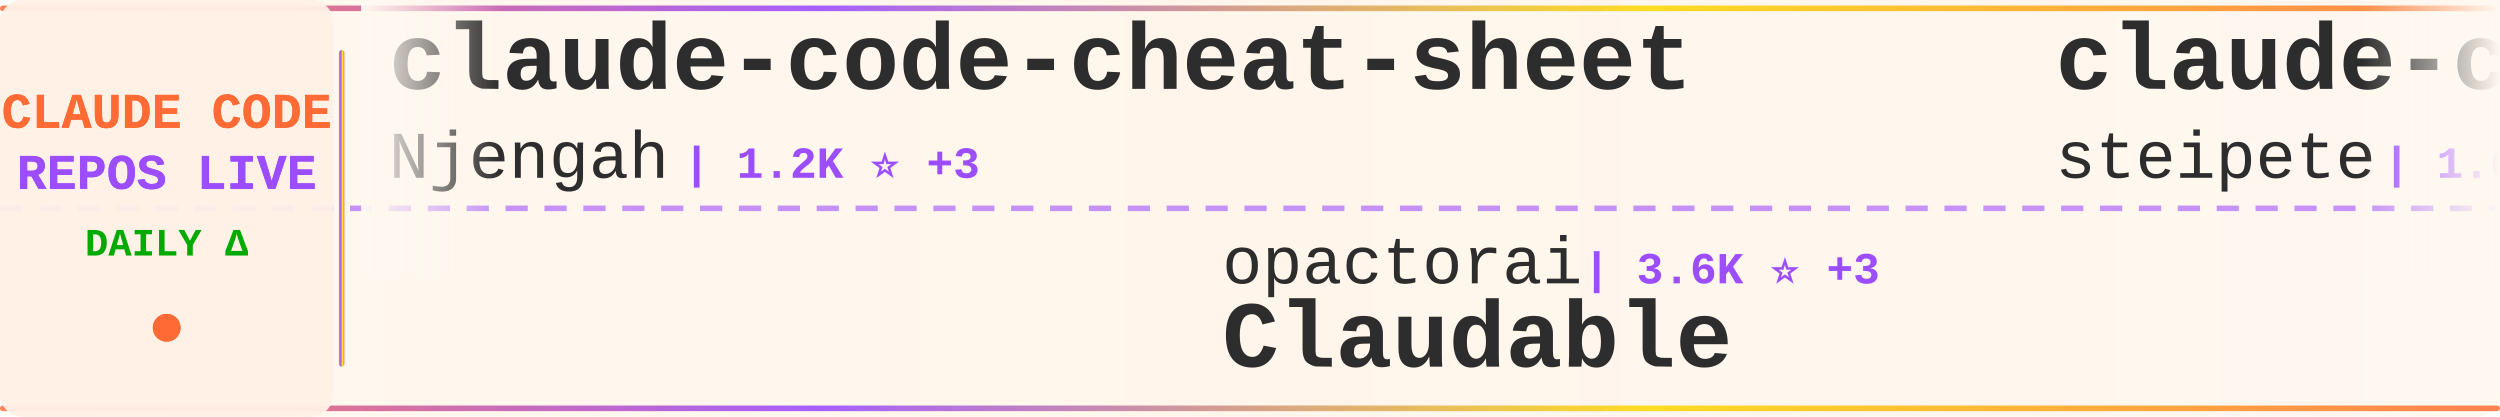
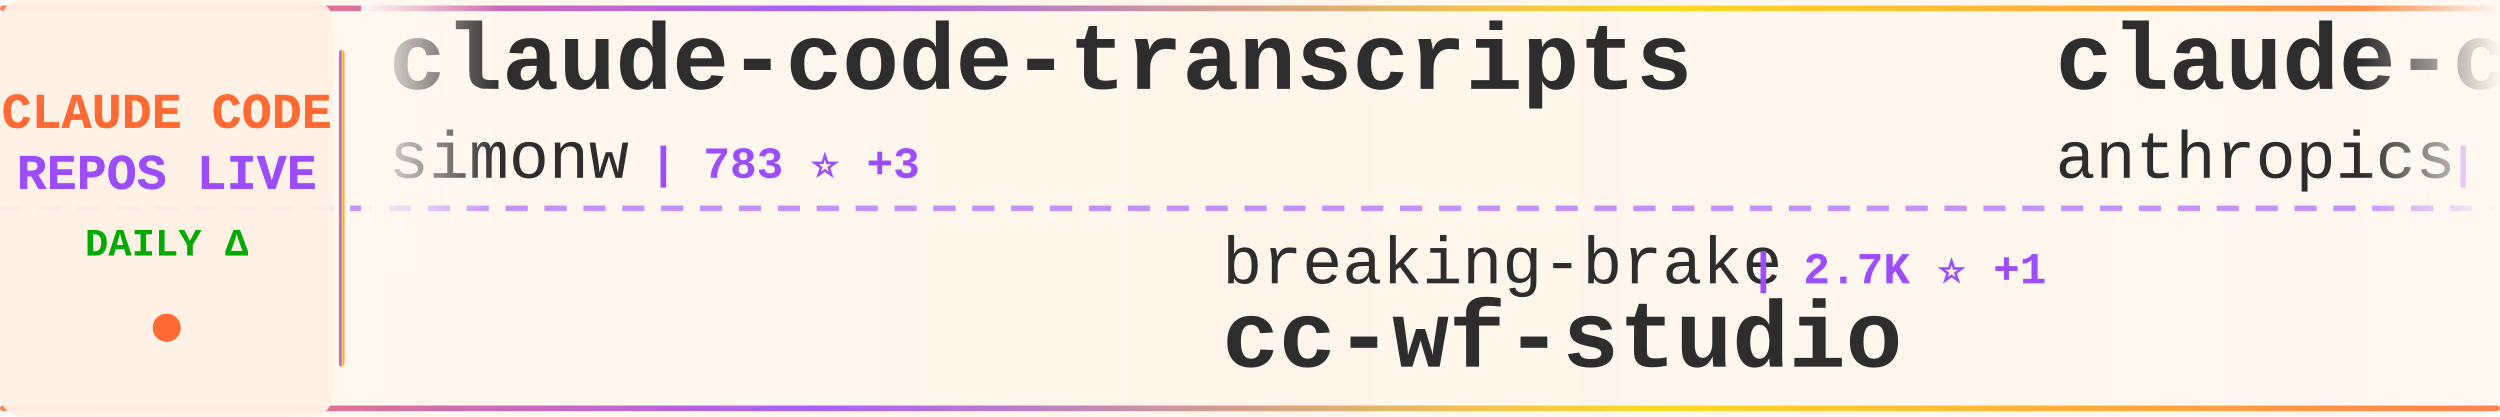
<svg xmlns="http://www.w3.org/2000/svg" width="900" height="150">
  <defs>
    <linearGradient id="tickerBg" x1="0%" y1="0%" x2="100%" y2="0%">
      <stop offset="0%" style="stop-color:#fff8f0;stop-opacity:0.98" />
      <stop offset="50%" style="stop-color:#fff5eb;stop-opacity:1" />
      <stop offset="100%" style="stop-color:#fff8f0;stop-opacity:0.98" />
    </linearGradient>
    <linearGradient id="borderGrad" x1="0%" y1="0%" x2="100%" y2="0%">
      <stop offset="0%" style="stop-color:#FF6B35;stop-opacity:0.85">
        <animate attributeName="stop-opacity" values="0.85;1;0.85" dur="2s" repeatCount="indefinite" />
      </stop>
      <stop offset="33%" style="stop-color:#9C4EFF;stop-opacity:0.9">
        <animate attributeName="stop-opacity" values="0.9;1;0.9" dur="2.2s" repeatCount="indefinite" />
      </stop>
      <stop offset="66%" style="stop-color:#FFD700;stop-opacity:0.85">
        <animate attributeName="stop-opacity" values="0.85;1;0.85" dur="1.8s" repeatCount="indefinite" />
      </stop>
      <stop offset="100%" style="stop-color:#FF6B35;stop-opacity:0.85">
        <animate attributeName="stop-opacity" values="0.85;1;0.85" dur="2s" repeatCount="indefinite" />
      </stop>
    </linearGradient>
    <filter id="textGlow">
      <feGaussianBlur stdDeviation="0.15" result="coloredBlur" />
      <feMerge>
        <feMergeNode in="coloredBlur" />
        <feMergeNode in="SourceGraphic" />
      </feMerge>
    </filter>
    <filter id="metricGlow">
      <feGaussianBlur stdDeviation="0.2" result="coloredBlur" />
      <feMerge>
        <feMergeNode in="coloredBlur" />
        <feMergeNode in="SourceGraphic" />
      </feMerge>
    </filter>
    <linearGradient id="leftFade" x1="0%" y1="0%" x2="100%" y2="0%">
      <stop offset="0%" style="stop-color:#fff8f0;stop-opacity:1" />
      <stop offset="100%" style="stop-color:#fff8f0;stop-opacity:0" />
    </linearGradient>
    <linearGradient id="rightFade" x1="0%" y1="0%" x2="100%" y2="0%">
      <stop offset="0%" style="stop-color:#fff8f0;stop-opacity:0" />
      <stop offset="100%" style="stop-color:#fff8f0;stop-opacity:1" />
    </linearGradient>
  </defs>
  <rect width="900" height="150" fill="url(#tickerBg)" rx="8" />
  <rect x="0" y="2" width="900" height="2" fill="url(#borderGrad)" rx="1" />
  <rect x="0" y="146" width="900" height="2" fill="url(#borderGrad)" rx="1" />
  <line x1="0" y1="75" x2="900" y2="75" stroke="#9C4EFF" stroke-width="2" stroke-dasharray="8 6" opacity="0.6" />
  <rect x="0" y="0" width="120" height="150" fill="#fff0e6" opacity="0.95" rx="8" />
  <text x="60" y="46" font-family="'Courier New', monospace" font-size="18" font-weight="bold" fill="#FF6B35" text-anchor="middle" filter="url(#textGlow)">
    CLAUDE CODE
  </text>
  <text x="60" y="68" font-family="'Courier New', monospace" font-size="18" font-weight="bold" fill="#9C4EFF" text-anchor="middle" filter="url(#textGlow)">
    REPOS LIVE
  </text>
  <text x="60" y="92" font-family="'Courier New', monospace" font-size="14" font-weight="bold" fill="#00aa00" text-anchor="middle">
    DAILY Δ
  </text>
  <circle cx="60" cy="118" r="5" fill="#FF6B35" filter="url(#metricGlow)">
    <animate attributeName="r" values="4;6;4" dur="1.5s" repeatCount="indefinite" />
    <animate attributeName="opacity" values="0.6;1;0.6" dur="1.5s" repeatCount="indefinite" />
  </circle>
  <rect x="122" y="18" width="2" height="114" fill="url(#borderGrad)" rx="1" />
  <clipPath id="tickerClip">
    <rect x="130" y="0" width="770" height="150" />
  </clipPath>
  <g clip-path="url(#tickerClip)">
    <g id="tickerItems">
      <animateTransform attributeName="transform" attributeType="XML" type="translate" from="0 0" to="-3000 0" dur="54s" repeatCount="indefinite" />
      <g transform="translate(0, 0)">
-         <text x="140" y="32" font-family="'Courier New', monospace" font-size="34" font-weight="bold" fill="#2d2d2d">claude-code-cheat-sheet</text>
-         <text x="140" y="64" font-family="'Courier New', monospace" font-size="24" font-weight="normal" fill="#2d2d2d" opacity="1.0">Njengah</text>
-         <text x="246" y="64" font-family="'Courier New', monospace" font-size="16" font-weight="bold" fill="#9C4EFF"> | 1.2K ⭐ +3</text>
+         <text x="140" y="32" font-family="'Courier New', monospace" font-size="34" font-weight="bold" fill="#2d2d2d">claude-code-transcripts</text>
+         <text x="140" y="64" font-family="'Courier New', monospace" font-size="24" font-weight="normal" fill="#2d2d2d" opacity="1.0">simonw</text>
+         <text x="234" y="64" font-family="'Courier New', monospace" font-size="16" font-weight="bold" fill="#9C4EFF"> | 783 ⭐ +3</text>
      </g>
      <g transform="translate(300, 0)">
-         <text x="140" y="102" font-family="'Courier New', monospace" font-size="24" font-weight="normal" fill="#2d2d2d" opacity="1.0">opactorai</text>
-         <text x="270" y="102" font-family="'Courier New', monospace" font-size="16" font-weight="bold" fill="#9C4EFF"> | 3.6K ⭐ +3</text>
-         <text x="140" y="132" font-family="'Courier New', monospace" font-size="34" font-weight="bold" fill="#2d2d2d">Claudable</text>
+         <text x="140" y="102" font-family="'Courier New', monospace" font-size="24" font-weight="normal" fill="#2d2d2d" opacity="1.0">breaking-brake</text>
+         <text x="330" y="102" font-family="'Courier New', monospace" font-size="16" font-weight="bold" fill="#9C4EFF"> | 2.7K ⭐ +1</text>
+         <text x="140" y="132" font-family="'Courier New', monospace" font-size="34" font-weight="bold" fill="#2d2d2d">cc-wf-studio</text>
      </g>
      <g transform="translate(600, 0)">
-         <text x="140" y="32" font-family="'Courier New', monospace" font-size="34" font-weight="bold" fill="#2d2d2d">claude-code-mcp</text>
-         <text x="140" y="64" font-family="'Courier New', monospace" font-size="24" font-weight="normal" fill="#2d2d2d" opacity="1.0">steipete</text>
-         <text x="258" y="64" font-family="'Courier New', monospace" font-size="16" font-weight="bold" fill="#9C4EFF"> | 1.0K ⭐ +1</text>
+         <text x="140" y="32" font-family="'Courier New', monospace" font-size="34" font-weight="bold" fill="#2d2d2d">claude-code-security-rev...</text>
+         <text x="140" y="64" font-family="'Courier New', monospace" font-size="24" font-weight="normal" fill="#2d2d2d" opacity="1.0">anthropics</text>
+         <text x="282" y="64" font-family="'Courier New', monospace" font-size="16" font-weight="bold" fill="#9C4EFF"> | 2.8K ⭐</text>
      </g>
      <g transform="translate(900, 0)">
-         <text x="140" y="102" font-family="'Courier New', monospace" font-size="24" font-weight="normal" fill="#2d2d2d" opacity="1.0">revfactory</text>
-         <text x="282" y="102" font-family="'Courier New', monospace" font-size="16" font-weight="bold" fill="#9C4EFF"> | 736 ⭐</text>
-         <text x="140" y="132" font-family="'Courier New', monospace" font-size="34" font-weight="bold" fill="#2d2d2d">claude-code-mastering</text>
+         <text x="140" y="102" font-family="'Courier New', monospace" font-size="24" font-weight="normal" fill="#2d2d2d" opacity="1.0">greggh</text>
+         <text x="234" y="102" font-family="'Courier New', monospace" font-size="16" font-weight="bold" fill="#9C4EFF"> | 1.7K ⭐ +3</text>
+         <text x="140" y="132" font-family="'Courier New', monospace" font-size="34" font-weight="bold" fill="#2d2d2d">claude-code.nvim</text>
      </g>
      <g transform="translate(1200, 0)">
+         <text x="140" y="32" font-family="'Courier New', monospace" font-size="34" font-weight="bold" fill="#2d2d2d">claude-agent-sdk-python</text>
+         <text x="140" y="64" font-family="'Courier New', monospace" font-size="24" font-weight="normal" fill="#2d2d2d" opacity="1.0">anthropics</text>
+         <text x="282" y="64" font-family="'Courier New', monospace" font-size="16" font-weight="bold" fill="#9C4EFF"> | 4.2K ⭐ +3</text>
+       </g>
+       <g transform="translate(1500, 0)">
+         <text x="140" y="102" font-family="'Courier New', monospace" font-size="24" font-weight="normal" fill="#2d2d2d" opacity="1.0">Njengah</text>
+         <text x="246" y="102" font-family="'Courier New', monospace" font-size="16" font-weight="bold" fill="#9C4EFF"> | 1.2K ⭐ +1</text>
+         <text x="140" y="132" font-family="'Courier New', monospace" font-size="34" font-weight="bold" fill="#2d2d2d">claude-code-cheat-sheet</text>
+       </g>
+       <g transform="translate(1800, 0)">
+         <text x="140" y="32" font-family="'Courier New', monospace" font-size="34" font-weight="bold" fill="#2d2d2d">claude-code-ide.el</text>
+         <text x="140" y="64" font-family="'Courier New', monospace" font-size="24" font-weight="normal" fill="#2d2d2d" opacity="1.0">manzaltu</text>
+         <text x="258" y="64" font-family="'Courier New', monospace" font-size="16" font-weight="bold" fill="#9C4EFF"> | 1.2K ⭐ +1</text>
+       </g>
+       <g transform="translate(2100, 0)">
+         <text x="140" y="102" font-family="'Courier New', monospace" font-size="24" font-weight="normal" fill="#2d2d2d" opacity="1.0">shareAI-lab</text>
+         <text x="294" y="102" font-family="'Courier New', monospace" font-size="16" font-weight="bold" fill="#9C4EFF"> | 14.4K ⭐ +8</text>
+         <text x="140" y="132" font-family="'Courier New', monospace" font-size="34" font-weight="bold" fill="#2d2d2d">learn-claude-code</text>
+       </g>
+       <g transform="translate(2400, 0)">
+         <text x="140" y="32" font-family="'Courier New', monospace" font-size="34" font-weight="bold" fill="#2d2d2d">claude-code-infrastructu...</text>
+         <text x="140" y="64" font-family="'Courier New', monospace" font-size="24" font-weight="normal" fill="#2d2d2d" opacity="1.0">diet103</text>
+         <text x="246" y="64" font-family="'Courier New', monospace" font-size="16" font-weight="bold" fill="#9C4EFF"> | 8.4K ⭐ +3</text>
+       </g>
+       <g transform="translate(2700, 0)">
+         <text x="140" y="102" font-family="'Courier New', monospace" font-size="24" font-weight="normal" fill="#2d2d2d" opacity="1.0">upstash</text>
+         <text x="246" y="102" font-family="'Courier New', monospace" font-size="16" font-weight="bold" fill="#9C4EFF"> | 42.2K ⭐ +17</text>
+         <text x="140" y="132" font-family="'Courier New', monospace" font-size="34" font-weight="bold" fill="#2d2d2d">context7</text>
+       </g>
+       <g transform="translate(3000, 0)">
        <text x="140" y="32" font-family="'Courier New', monospace" font-size="34" font-weight="bold" fill="#2d2d2d">claude-code-transcripts</text>
        <text x="140" y="64" font-family="'Courier New', monospace" font-size="24" font-weight="normal" fill="#2d2d2d" opacity="1.0">simonw</text>
-         <text x="234" y="64" font-family="'Courier New', monospace" font-size="16" font-weight="bold" fill="#9C4EFF"> | 780 ⭐ +3</text>
-       </g>
-       <g transform="translate(1500, 0)">
-         <text x="140" y="102" font-family="'Courier New', monospace" font-size="24" font-weight="normal" fill="#2d2d2d" opacity="1.0">glidea</text>
-         <text x="234" y="102" font-family="'Courier New', monospace" font-size="16" font-weight="bold" fill="#9C4EFF"> | 242 ⭐</text>
-         <text x="140" y="132" font-family="'Courier New', monospace" font-size="34" font-weight="bold" fill="#2d2d2d">claude-worker-proxy</text>
-       </g>
-       <g transform="translate(1800, 0)">
-         <text x="140" y="32" font-family="'Courier New', monospace" font-size="34" font-weight="bold" fill="#2d2d2d">claude-code-tresor</text>
-         <text x="140" y="64" font-family="'Courier New', monospace" font-size="24" font-weight="normal" fill="#2d2d2d" opacity="1.0">alirezarezvani</text>
-         <text x="330" y="64" font-family="'Courier New', monospace" font-size="16" font-weight="bold" fill="#9C4EFF"> | 432 ⭐</text>
-       </g>
-       <g transform="translate(2100, 0)">
-         <text x="140" y="102" font-family="'Courier New', monospace" font-size="24" font-weight="normal" fill="#2d2d2d" opacity="1.0">0xfurai</text>
-         <text x="246" y="102" font-family="'Courier New', monospace" font-size="16" font-weight="bold" fill="#9C4EFF"> | 639 ⭐</text>
-         <text x="140" y="132" font-family="'Courier New', monospace" font-size="34" font-weight="bold" fill="#2d2d2d">claude-code-subagents</text>
-       </g>
-       <g transform="translate(2400, 0)">
-         <text x="140" y="32" font-family="'Courier New', monospace" font-size="34" font-weight="bold" fill="#2d2d2d">claude-code-tools</text>
-         <text x="140" y="64" font-family="'Courier New', monospace" font-size="24" font-weight="normal" fill="#2d2d2d" opacity="1.0">pchalasani</text>
-         <text x="282" y="64" font-family="'Courier New', monospace" font-size="16" font-weight="bold" fill="#9C4EFF"> | 1.1K ⭐ +4</text>
-       </g>
-       <g transform="translate(2700, 0)">
-         <text x="140" y="102" font-family="'Courier New', monospace" font-size="24" font-weight="normal" fill="#2d2d2d" opacity="1.0">kodu-ai</text>
-         <text x="246" y="102" font-family="'Courier New', monospace" font-size="16" font-weight="bold" fill="#9C4EFF"> | 5.3K ⭐</text>
-         <text x="140" y="132" font-family="'Courier New', monospace" font-size="34" font-weight="bold" fill="#2d2d2d">claude-coder</text>
-       </g>
-       <g transform="translate(3000, 0)">
-         <text x="140" y="32" font-family="'Courier New', monospace" font-size="34" font-weight="bold" fill="#2d2d2d">claude-code-cheat-sheet</text>
-         <text x="140" y="64" font-family="'Courier New', monospace" font-size="24" font-weight="normal" fill="#2d2d2d" opacity="1.0">Njengah</text>
-         <text x="246" y="64" font-family="'Courier New', monospace" font-size="16" font-weight="bold" fill="#9C4EFF"> | 1.2K ⭐ +3</text>
+         <text x="234" y="64" font-family="'Courier New', monospace" font-size="16" font-weight="bold" fill="#9C4EFF"> | 783 ⭐ +3</text>
      </g>
      <g transform="translate(3300, 0)">
-         <text x="140" y="102" font-family="'Courier New', monospace" font-size="24" font-weight="normal" fill="#2d2d2d" opacity="1.0">opactorai</text>
-         <text x="270" y="102" font-family="'Courier New', monospace" font-size="16" font-weight="bold" fill="#9C4EFF"> | 3.6K ⭐ +3</text>
-         <text x="140" y="132" font-family="'Courier New', monospace" font-size="34" font-weight="bold" fill="#2d2d2d">Claudable</text>
+         <text x="140" y="102" font-family="'Courier New', monospace" font-size="24" font-weight="normal" fill="#2d2d2d" opacity="1.0">breaking-brake</text>
+         <text x="330" y="102" font-family="'Courier New', monospace" font-size="16" font-weight="bold" fill="#9C4EFF"> | 2.7K ⭐ +1</text>
+         <text x="140" y="132" font-family="'Courier New', monospace" font-size="34" font-weight="bold" fill="#2d2d2d">cc-wf-studio</text>
      </g>
      <g transform="translate(3600, 0)">
-         <text x="140" y="32" font-family="'Courier New', monospace" font-size="34" font-weight="bold" fill="#2d2d2d">claude-code-mcp</text>
-         <text x="140" y="64" font-family="'Courier New', monospace" font-size="24" font-weight="normal" fill="#2d2d2d" opacity="1.0">steipete</text>
-         <text x="258" y="64" font-family="'Courier New', monospace" font-size="16" font-weight="bold" fill="#9C4EFF"> | 1.0K ⭐ +1</text>
+         <text x="140" y="32" font-family="'Courier New', monospace" font-size="34" font-weight="bold" fill="#2d2d2d">claude-code-security-rev...</text>
+         <text x="140" y="64" font-family="'Courier New', monospace" font-size="24" font-weight="normal" fill="#2d2d2d" opacity="1.0">anthropics</text>
+         <text x="282" y="64" font-family="'Courier New', monospace" font-size="16" font-weight="bold" fill="#9C4EFF"> | 2.8K ⭐</text>
      </g>
      <g transform="translate(3900, 0)">
-         <text x="140" y="102" font-family="'Courier New', monospace" font-size="24" font-weight="normal" fill="#2d2d2d" opacity="1.0">revfactory</text>
-         <text x="282" y="102" font-family="'Courier New', monospace" font-size="16" font-weight="bold" fill="#9C4EFF"> | 736 ⭐</text>
-         <text x="140" y="132" font-family="'Courier New', monospace" font-size="34" font-weight="bold" fill="#2d2d2d">claude-code-mastering</text>
+         <text x="140" y="102" font-family="'Courier New', monospace" font-size="24" font-weight="normal" fill="#2d2d2d" opacity="1.0">greggh</text>
+         <text x="234" y="102" font-family="'Courier New', monospace" font-size="16" font-weight="bold" fill="#9C4EFF"> | 1.7K ⭐ +3</text>
+         <text x="140" y="132" font-family="'Courier New', monospace" font-size="34" font-weight="bold" fill="#2d2d2d">claude-code.nvim</text>
      </g>
    </g>
  </g>
  <rect x="130" y="0" width="50" height="100" fill="url(#leftFade)" />
  <rect x="850" y="0" width="50" height="100" fill="url(#rightFade)" />
</svg>
